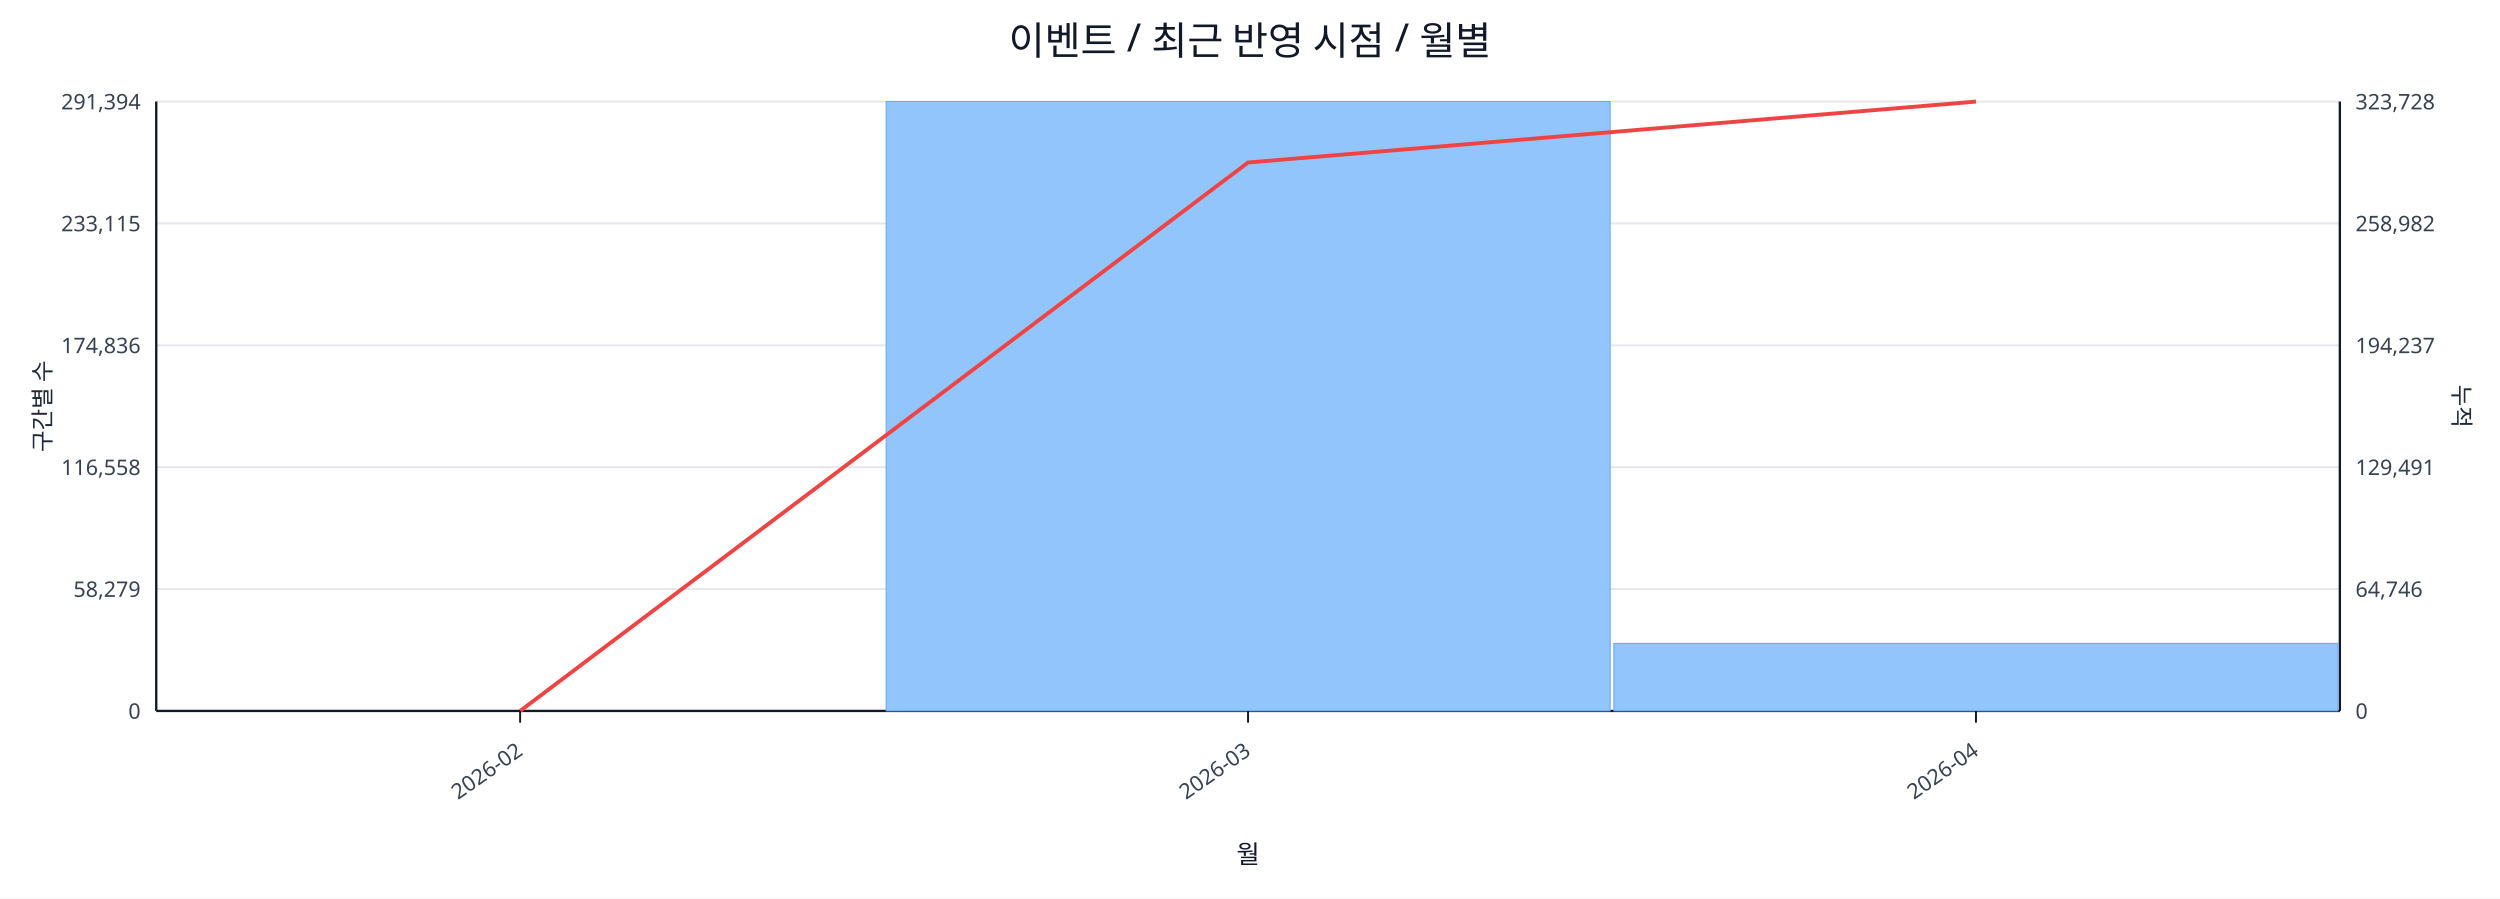
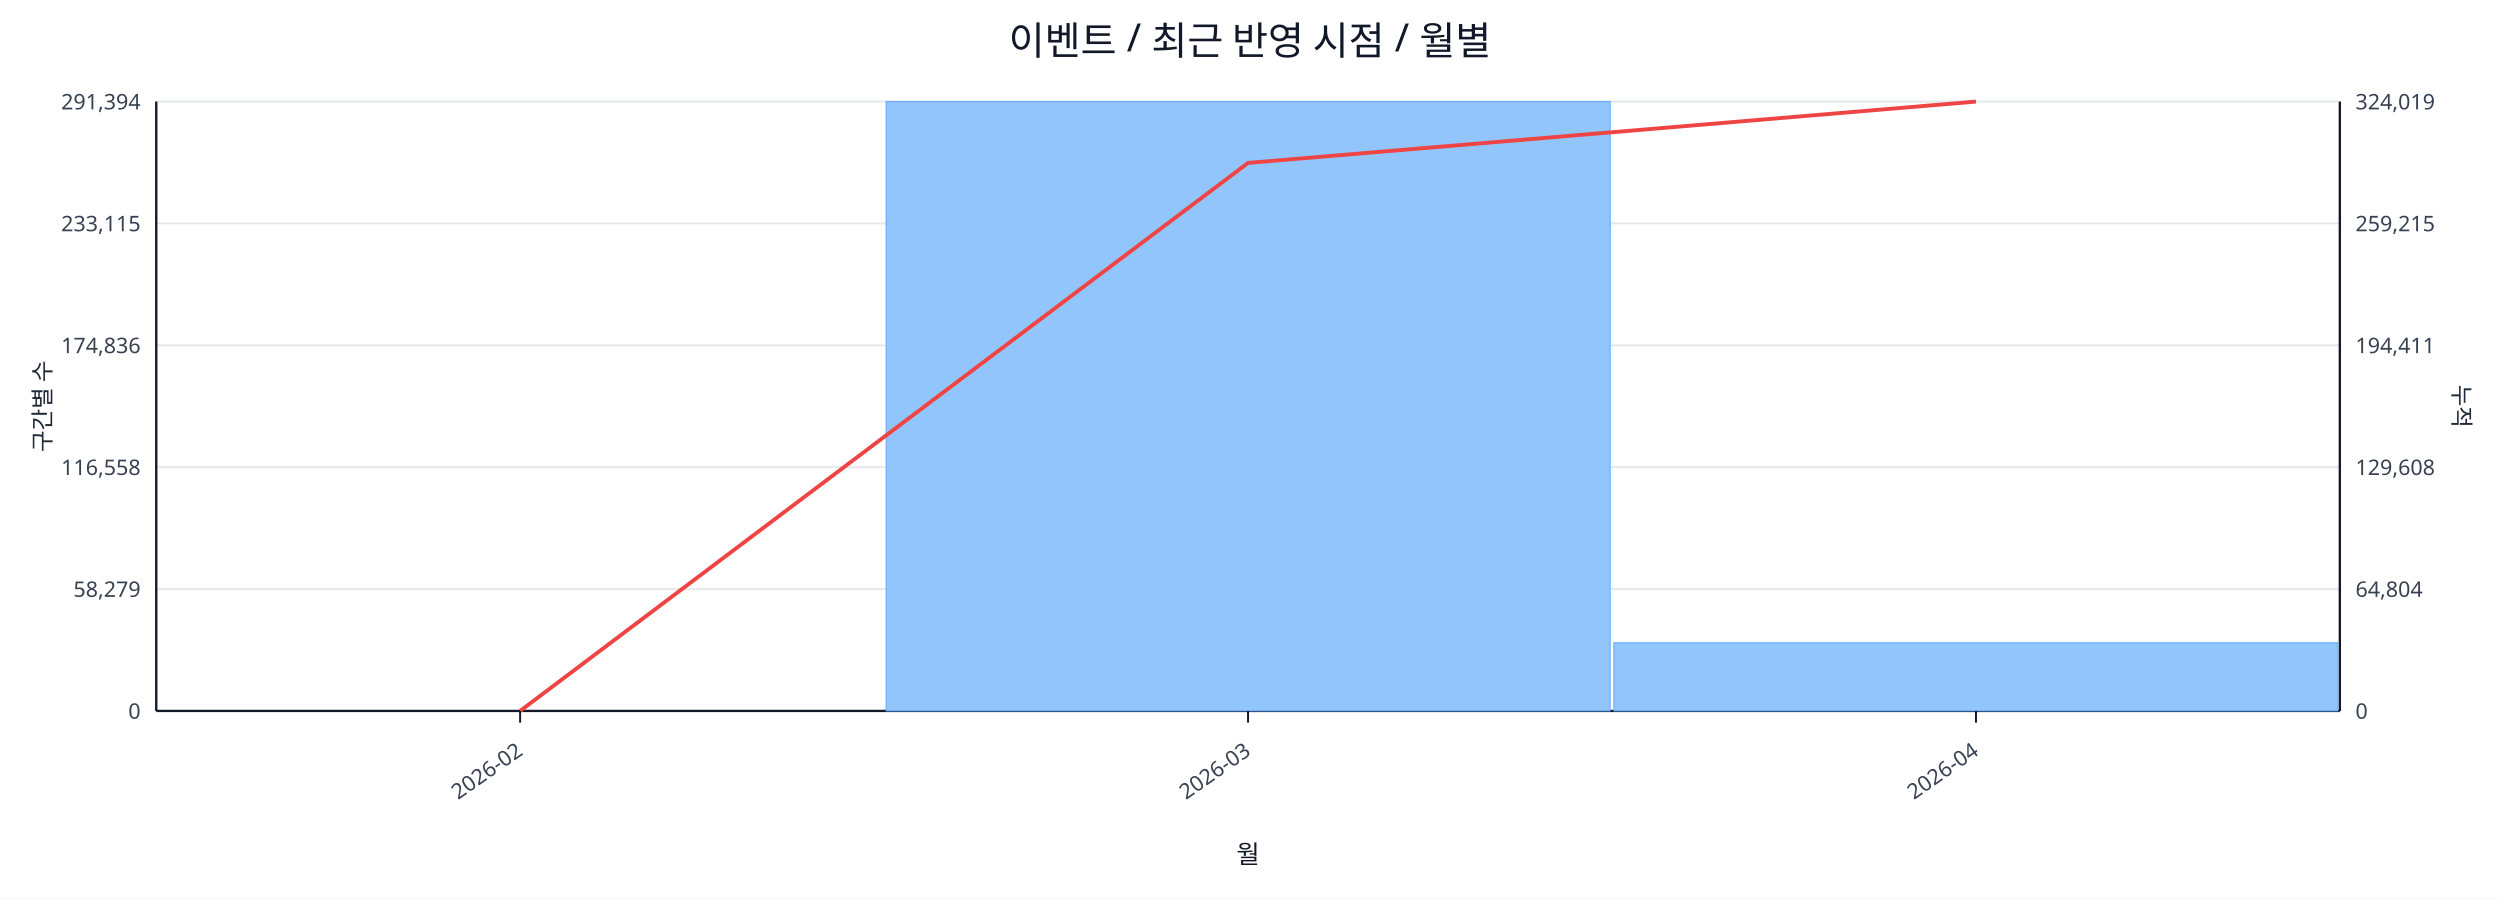
<svg xmlns="http://www.w3.org/2000/svg" width="1280" height="460" viewBox="0 0 1280 460">
  <rect x="0" y="0" width="100%" height="100%" fill="#ffffff" />
  <text x="640.0" y="28" font-size="20" text-anchor="middle" font-family="sans-serif" fill="#111827">이벤트 / 최근 반영 시점 / 월별</text>
  <line x1="80.0" y1="52.0" x2="1198.0" y2="52.0" stroke="#e5e7eb" stroke-width="1" />
  <text x="72.0" y="56.0" font-size="11" text-anchor="end" font-family="sans-serif" fill="#374151">291,394</text>
-   <text x="1206.0" y="56.0" font-size="11" text-anchor="start" font-family="sans-serif" fill="#374151">323,728</text>
+   <text x="1206.0" y="56.0" font-size="11" text-anchor="start" font-family="sans-serif" fill="#374151">324,019</text>
  <line x1="80.0" y1="114.4" x2="1198.0" y2="114.4" stroke="#e5e7eb" stroke-width="1" />
  <text x="72.0" y="118.4" font-size="11" text-anchor="end" font-family="sans-serif" fill="#374151">233,115</text>
-   <text x="1206.0" y="118.4" font-size="11" text-anchor="start" font-family="sans-serif" fill="#374151">258,982</text>
+   <text x="1206.0" y="118.4" font-size="11" text-anchor="start" font-family="sans-serif" fill="#374151">259,215</text>
  <line x1="80.0" y1="176.8" x2="1198.0" y2="176.8" stroke="#e5e7eb" stroke-width="1" />
  <text x="72.0" y="180.8" font-size="11" text-anchor="end" font-family="sans-serif" fill="#374151">174,836</text>
-   <text x="1206.0" y="180.8" font-size="11" text-anchor="start" font-family="sans-serif" fill="#374151">194,237</text>
+   <text x="1206.0" y="180.8" font-size="11" text-anchor="start" font-family="sans-serif" fill="#374151">194,411</text>
  <line x1="80.0" y1="239.2" x2="1198.0" y2="239.2" stroke="#e5e7eb" stroke-width="1" />
  <text x="72.0" y="243.2" font-size="11" text-anchor="end" font-family="sans-serif" fill="#374151">116,558</text>
-   <text x="1206.0" y="243.2" font-size="11" text-anchor="start" font-family="sans-serif" fill="#374151">129,491</text>
+   <text x="1206.0" y="243.2" font-size="11" text-anchor="start" font-family="sans-serif" fill="#374151">129,608</text>
  <line x1="80.0" y1="301.6" x2="1198.0" y2="301.6" stroke="#e5e7eb" stroke-width="1" />
  <text x="72.0" y="305.6" font-size="11" text-anchor="end" font-family="sans-serif" fill="#374151">58,279</text>
-   <text x="1206.0" y="305.6" font-size="11" text-anchor="start" font-family="sans-serif" fill="#374151">64,746</text>
+   <text x="1206.0" y="305.6" font-size="11" text-anchor="start" font-family="sans-serif" fill="#374151">64,804</text>
  <line x1="80.0" y1="364.0" x2="1198.0" y2="364.0" stroke="#e5e7eb" stroke-width="1" />
  <text x="72.0" y="368.0" font-size="11" text-anchor="end" font-family="sans-serif" fill="#374151">0</text>
  <text x="1206.0" y="368.0" font-size="11" text-anchor="start" font-family="sans-serif" fill="#374151">0</text>
  <line x1="80.0" y1="364.0" x2="1198.0" y2="364.0" stroke="#111827" stroke-width="1.2" />
  <line x1="80.0" y1="52.0" x2="80.0" y2="364.0" stroke="#111827" stroke-width="1.2" />
  <line x1="1198.0" y1="52.0" x2="1198.0" y2="364.0" stroke="#111827" stroke-width="1.2" />
  <rect x="81.0" y="364.0" width="370.7" height="0.0" fill="#93c5fd" stroke="#60a5fa" stroke-width="0.5" />
  <rect x="453.7" y="52.0" width="370.7" height="312.0" fill="#93c5fd" stroke="#60a5fa" stroke-width="0.5" />
-   <rect x="826.3" y="329.4" width="370.7" height="34.6" fill="#93c5fd" stroke="#60a5fa" stroke-width="0.5" />
-   <polyline fill="none" stroke="#ef4444" stroke-width="2" points="266.3,364.0 639.0,83.2 1011.7,52.0" />
+   <rect x="826.3" y="329.1" width="370.7" height="34.9" fill="#93c5fd" stroke="#60a5fa" stroke-width="0.5" />
+   <polyline fill="none" stroke="#ef4444" stroke-width="2" points="266.3,364.0 639.0,83.4 1011.7,52.0" />
  <line x1="266.3" y1="364.0" x2="266.3" y2="370.0" stroke="#111827" stroke-width="1" />
  <text x="268.3" y="386.0" font-size="11" text-anchor="end" transform="rotate(-35 268.3 386.0)" font-family="sans-serif" fill="#374151">2026-02</text>
  <line x1="639.0" y1="364.0" x2="639.0" y2="370.0" stroke="#111827" stroke-width="1" />
  <text x="641.0" y="386.0" font-size="11" text-anchor="end" transform="rotate(-35 641.0 386.0)" font-family="sans-serif" fill="#374151">2026-03</text>
  <line x1="1011.7" y1="364.0" x2="1011.7" y2="370.0" stroke="#111827" stroke-width="1" />
  <text x="1013.7" y="386.0" font-size="11" text-anchor="end" transform="rotate(-35 1013.7 386.0)" font-family="sans-serif" fill="#374151">2026-04</text>
  <text x="26" y="208.0" font-size="12" transform="rotate(-90 26 208.0)" text-anchor="middle" font-family="sans-serif" fill="#1f2937">구간별 수</text>
  <text x="1256.0" y="208.0" font-size="12" transform="rotate(90 1256.0 208.0)" text-anchor="middle" font-family="sans-serif" fill="#1f2937">누적</text>
  <text x="639.0" y="442.0" font-size="13" text-anchor="middle" font-family="sans-serif" fill="#111827">월</text>
</svg>
